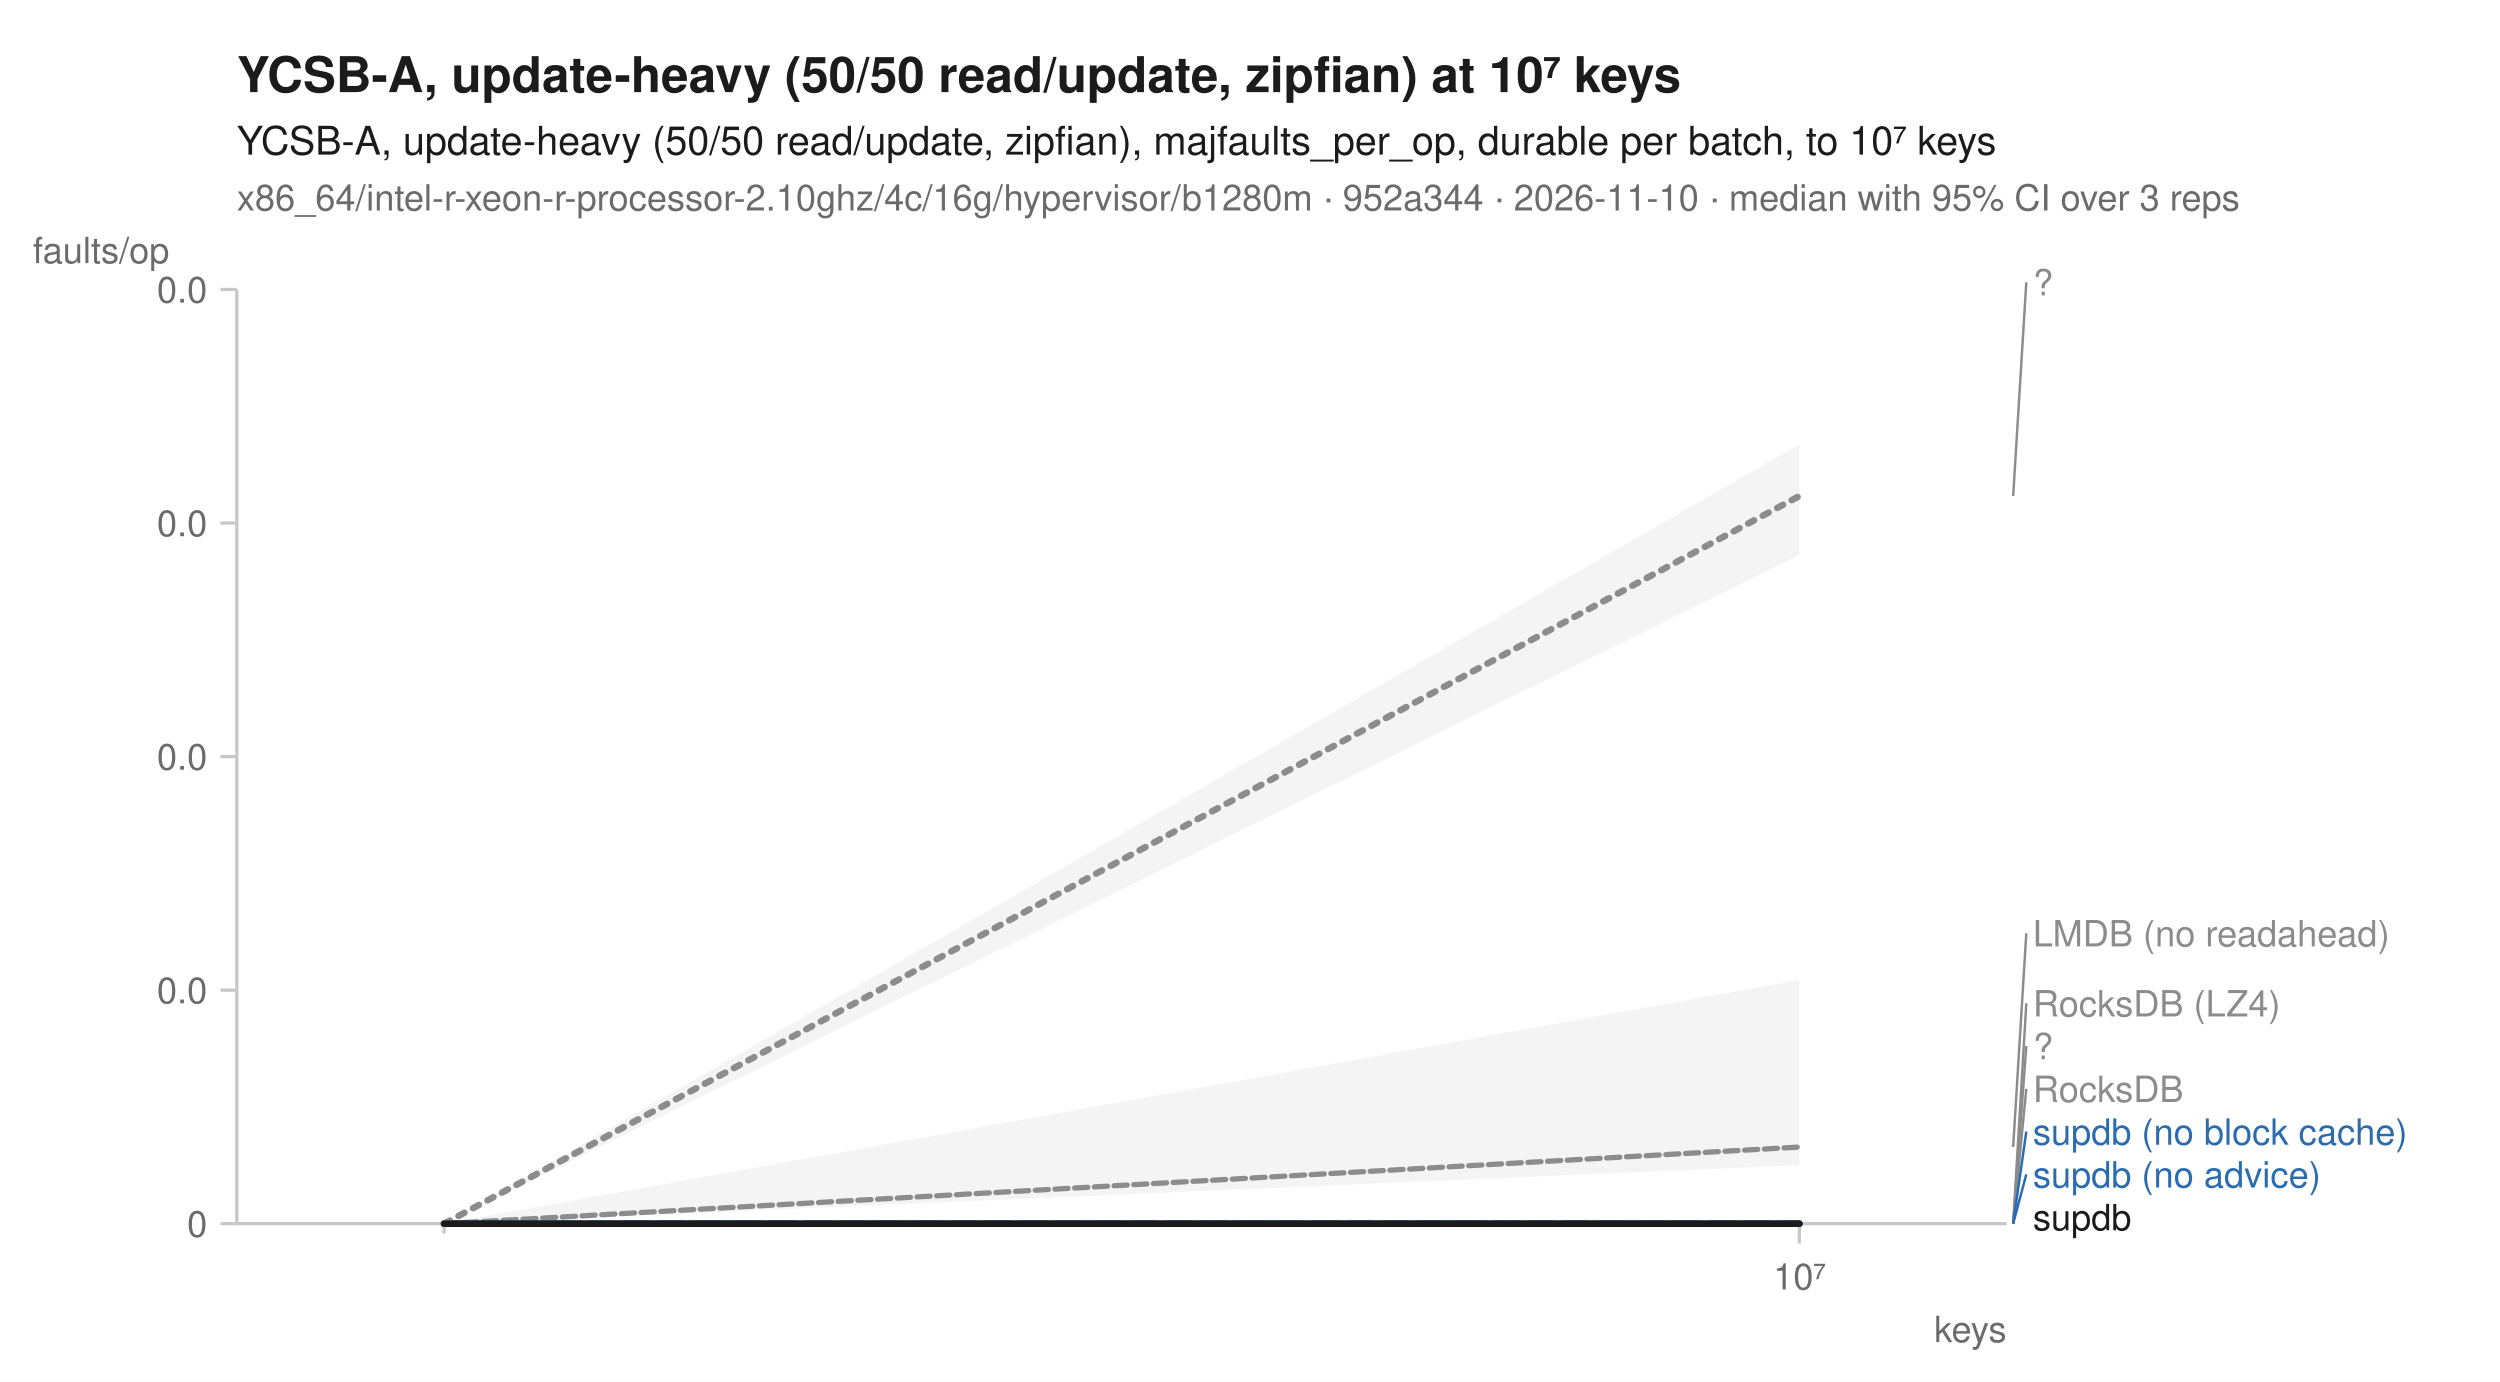
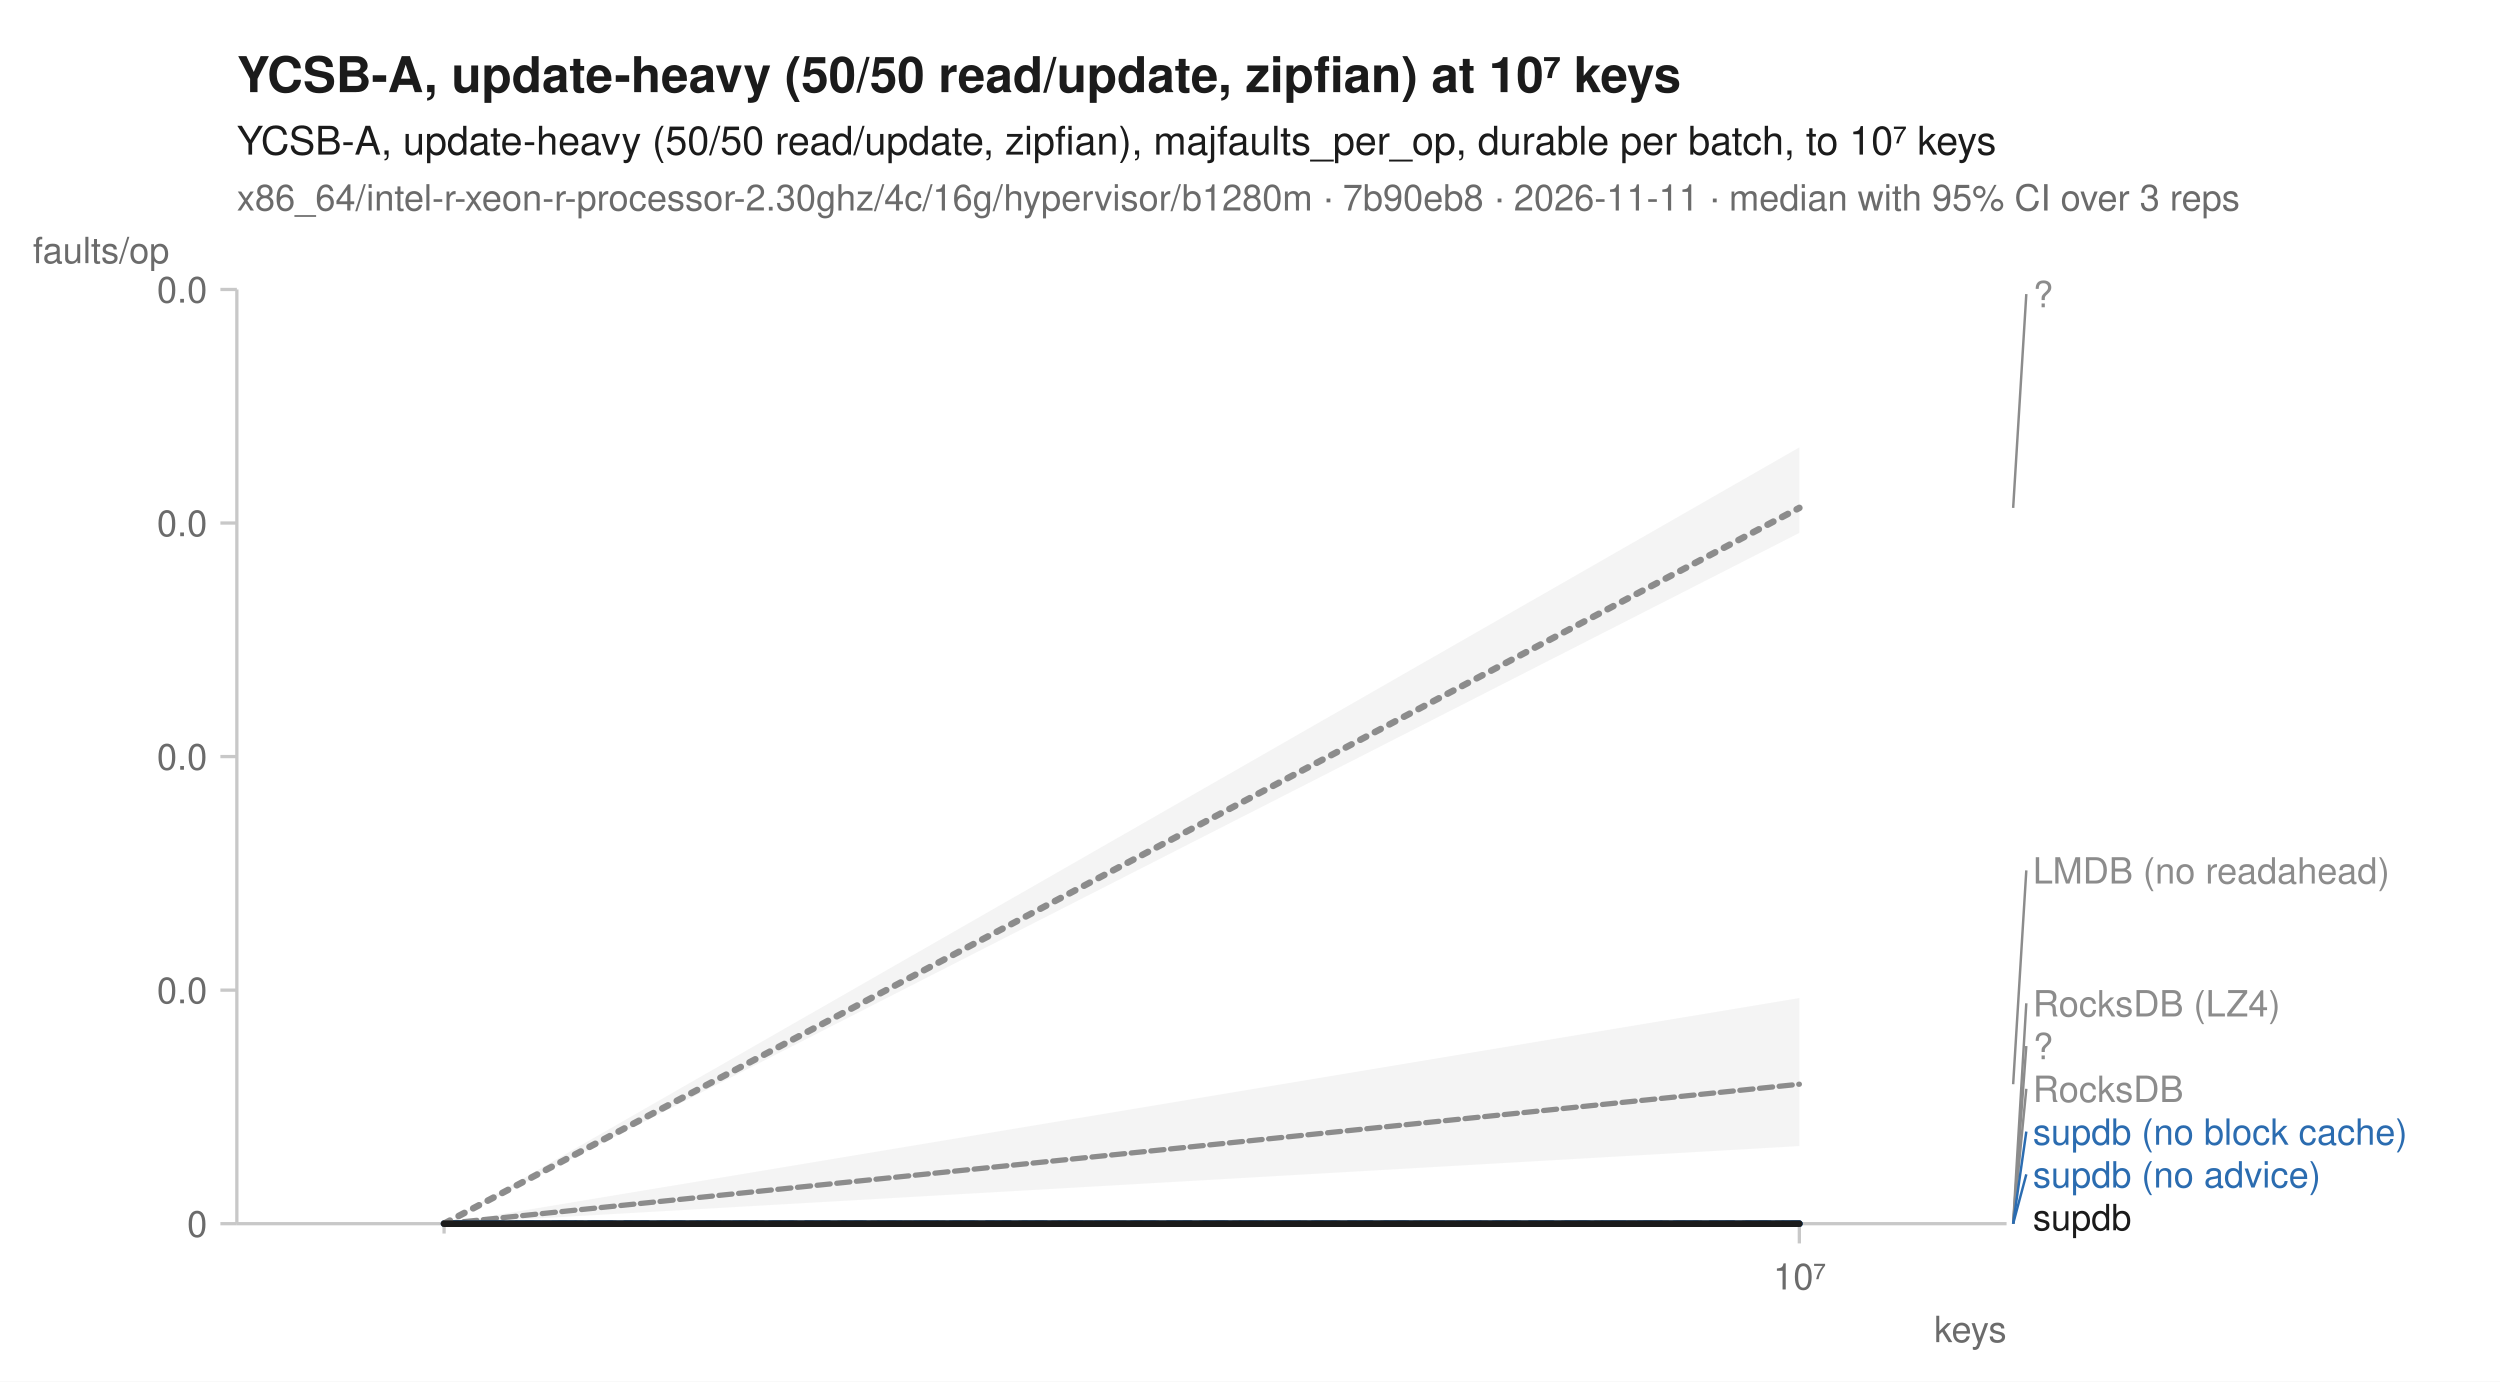
<svg xmlns="http://www.w3.org/2000/svg" width="760" height="420" viewBox="0 0 760 420" font-family="-apple-system, BlinkMacSystemFont, 'Segoe UI', Helvetica, Arial, sans-serif" fill="#1b1b1b">
  <rect width="760" height="420" fill="white" />
  <text x="72" y="28" font-size="15" font-weight="600">YCSB-A, update-heavy (50/50 read/update, zipfian) at 10⁷ keys</text>
  <text x="72" y="47" font-size="12">YCSB-A, update-heavy (50/50 read/update, zipfian), majfaults_per_op, durable per batch, to 10⁷ keys</text>
-   <text x="72" y="64" font-size="11" fill="#6b6b6b">x86_64/intel-r-xeon-r-processor-2.10ghz/4c/16g/hypervisor/b1280m · 952a344 · 2026-11-10 · median with 95% CI over 3 reps</text>
+   <text x="72" y="64" font-size="11" fill="#6b6b6b">x86_64/intel-r-xeon-r-processor-2.30ghz/4c/16g/hypervisor/b1280m · 7b90eb8 · 2026-11-11 · median with 95% CI over 3 reps</text>
  <line x1="72" y1="372" x2="610" y2="372" stroke="#c8c8c8" stroke-width="1" />
  <line x1="72" y1="88" x2="72" y2="372" stroke="#c8c8c8" stroke-width="1" />
  <line x1="135.0" y1="372" x2="135.0" y2="375" stroke="#c8c8c8" stroke-width="1" />
  <line x1="547.0" y1="372" x2="547.0" y2="378" stroke="#c8c8c8" stroke-width="1" />
  <text x="547.0" y="392" font-size="11" text-anchor="middle" fill="#6b6b6b">10⁷</text>
  <text x="610" y="408" font-size="11" text-anchor="end" fill="#6b6b6b">keys</text>
  <line x1="67" y1="372.0" x2="72" y2="372.0" stroke="#c8c8c8" stroke-width="1" />
  <text x="63" y="376.0" font-size="11" text-anchor="end" fill="#6b6b6b">0</text>
  <line x1="67" y1="301.0" x2="72" y2="301.0" stroke="#c8c8c8" stroke-width="1" />
  <text x="63" y="305.0" font-size="11" text-anchor="end" fill="#6b6b6b">0.0</text>
  <line x1="67" y1="230.0" x2="72" y2="230.0" stroke="#c8c8c8" stroke-width="1" />
  <text x="63" y="234.0" font-size="11" text-anchor="end" fill="#6b6b6b">0.0</text>
  <line x1="67" y1="159.0" x2="72" y2="159.0" stroke="#c8c8c8" stroke-width="1" />
  <text x="63" y="163.0" font-size="11" text-anchor="end" fill="#6b6b6b">0.0</text>
  <line x1="67" y1="88.0" x2="72" y2="88.0" stroke="#c8c8c8" stroke-width="1" />
  <text x="63" y="92.0" font-size="11" text-anchor="end" fill="#6b6b6b">0.0</text>
  <text x="10" y="80" font-size="11" text-anchor="start" fill="#6b6b6b">faults/op</text>
  <path d="M135.0,372.0 L547.0,372.0 L547.0,372.0 L135.0,372.0 Z" fill="#8c8c8c" fill-opacity="0.10" />
-   <path d="M135.0,372.0 L547.0,297.9 L547.0,354.2 L135.0,372.0 Z" fill="#8c8c8c" fill-opacity="0.10" />
+   <path d="M135.0,372.0 L547.0,303.4 L547.0,348.4 L135.0,372.0 Z" fill="#8c8c8c" fill-opacity="0.10" />
  <path d="M135.0,372.0 L547.0,372.0 L547.0,372.0 L135.0,372.0 Z" fill="#8c8c8c" fill-opacity="0.10" />
  <path d="M135.0,372.0 L547.0,372.0 L547.0,372.0 L135.0,372.0 Z" fill="#8c8c8c" fill-opacity="0.10" />
  <path d="M135.0,372.0 L547.0,372.0 L547.0,372.0 L135.0,372.0 Z" fill="#2b6cb0" fill-opacity="0.10" />
  <path d="M135.0,372.0 L547.0,372.0 L547.0,372.0 L135.0,372.0 Z" fill="#2b6cb0" fill-opacity="0.10" />
-   <path d="M135.0,372.0 L547.0,135.1 L547.0,168.7 L135.0,372.0 Z" fill="#8c8c8c" fill-opacity="0.10" />
+   <path d="M135.0,372.0 L547.0,136.0 L547.0,162.0 L135.0,372.0 Z" fill="#8c8c8c" fill-opacity="0.10" />
  <path d="M135.0,372.0 L547.0,372.0 L547.0,372.0 L135.0,372.0 Z" fill="#1b1b1b" fill-opacity="0.10" />
  <path d="M135.0,372.0 L547.0,372.0 " fill="none" stroke="#8c8c8c" stroke-width="1.6" stroke-linejoin="round" stroke-linecap="round" stroke-dasharray="1,3" />
-   <path d="M135.0,372.0 L547.0,348.7 " fill="none" stroke="#8c8c8c" stroke-width="1.6" stroke-linejoin="round" stroke-linecap="round" stroke-dasharray="4,2" />
+   <path d="M135.0,372.0 L547.0,329.6 " fill="none" stroke="#8c8c8c" stroke-width="1.6" stroke-linejoin="round" stroke-linecap="round" stroke-dasharray="4,2" />
  <path d="M135.0,372.0 L547.0,372.0 " fill="none" stroke="#8c8c8c" stroke-width="2" stroke-linejoin="round" stroke-linecap="round" stroke-dasharray="2,3" />
  <path d="M135.0,372.0 L547.0,372.0 " fill="none" stroke="#8c8c8c" stroke-width="1.6" stroke-linejoin="round" stroke-linecap="round" stroke-dasharray="7,4" />
  <path d="M135.0,372.0 L547.0,372.0 " fill="none" stroke="#2b6cb0" stroke-width="2" stroke-linejoin="round" stroke-linecap="round" stroke-dasharray="7,4" />
  <path d="M135.0,372.0 L547.0,372.0 " fill="none" stroke="#2b6cb0" stroke-width="2" stroke-linejoin="round" stroke-linecap="round" />
-   <path d="M135.0,372.0 L547.0,150.8 " fill="none" stroke="#8c8c8c" stroke-width="2" stroke-linejoin="round" stroke-linecap="round" stroke-dasharray="2,3" />
+   <path d="M135.0,372.0 L547.0,154.4 " fill="none" stroke="#8c8c8c" stroke-width="2" stroke-linejoin="round" stroke-linecap="round" stroke-dasharray="2,3" />
  <path d="M135.0,372.0 L547.0,372.0 " fill="none" stroke="#1b1b1b" stroke-width="2" stroke-linejoin="round" stroke-linecap="round" />
-   <line x1="612.0" y1="150.8" x2="616.0" y2="85.8" stroke="#8c8c8c" stroke-width="0.75" />
-   <text x="618.0" y="89.8" font-size="11" fill="#8c8c8c">?</text>
-   <line x1="612.0" y1="348.7" x2="616.0" y2="283.7" stroke="#8c8c8c" stroke-width="0.75" />
-   <text x="618.0" y="287.7" font-size="11" fill="#8c8c8c">LMDB (no readahead)</text>
+   <line x1="612.0" y1="154.4" x2="616.0" y2="89.4" stroke="#8c8c8c" stroke-width="0.75" />
+   <text x="618.0" y="93.4" font-size="11" fill="#8c8c8c">?</text>
+   <line x1="612.0" y1="329.6" x2="616.0" y2="264.6" stroke="#8c8c8c" stroke-width="0.75" />
+   <text x="618.0" y="268.6" font-size="11" fill="#8c8c8c">LMDB (no readahead)</text>
  <line x1="612.0" y1="372.0" x2="616.0" y2="305.0" stroke="#8c8c8c" stroke-width="0.75" />
  <text x="618.0" y="309.0" font-size="11" fill="#8c8c8c">RocksDB (LZ4)</text>
  <line x1="612.0" y1="372.0" x2="616.0" y2="318.0" stroke="#8c8c8c" stroke-width="0.75" />
  <text x="618.0" y="322.0" font-size="11" fill="#8c8c8c">?</text>
  <line x1="612.0" y1="372.0" x2="616.0" y2="331.0" stroke="#8c8c8c" stroke-width="0.75" />
  <text x="618.0" y="335.0" font-size="11" fill="#8c8c8c">RocksDB</text>
  <line x1="612.0" y1="372.0" x2="616.0" y2="344.0" stroke="#2b6cb0" stroke-width="0.75" />
  <text x="618.0" y="348.0" font-size="11" fill="#2b6cb0">supdb (no block cache)</text>
  <line x1="612.0" y1="372.0" x2="616.0" y2="357.0" stroke="#2b6cb0" stroke-width="0.75" />
  <text x="618.0" y="361.0" font-size="11" fill="#2b6cb0">supdb (no advice)</text>
  <text x="618.0" y="374.0" font-size="11" fill="#1b1b1b">supdb</text>
</svg>
